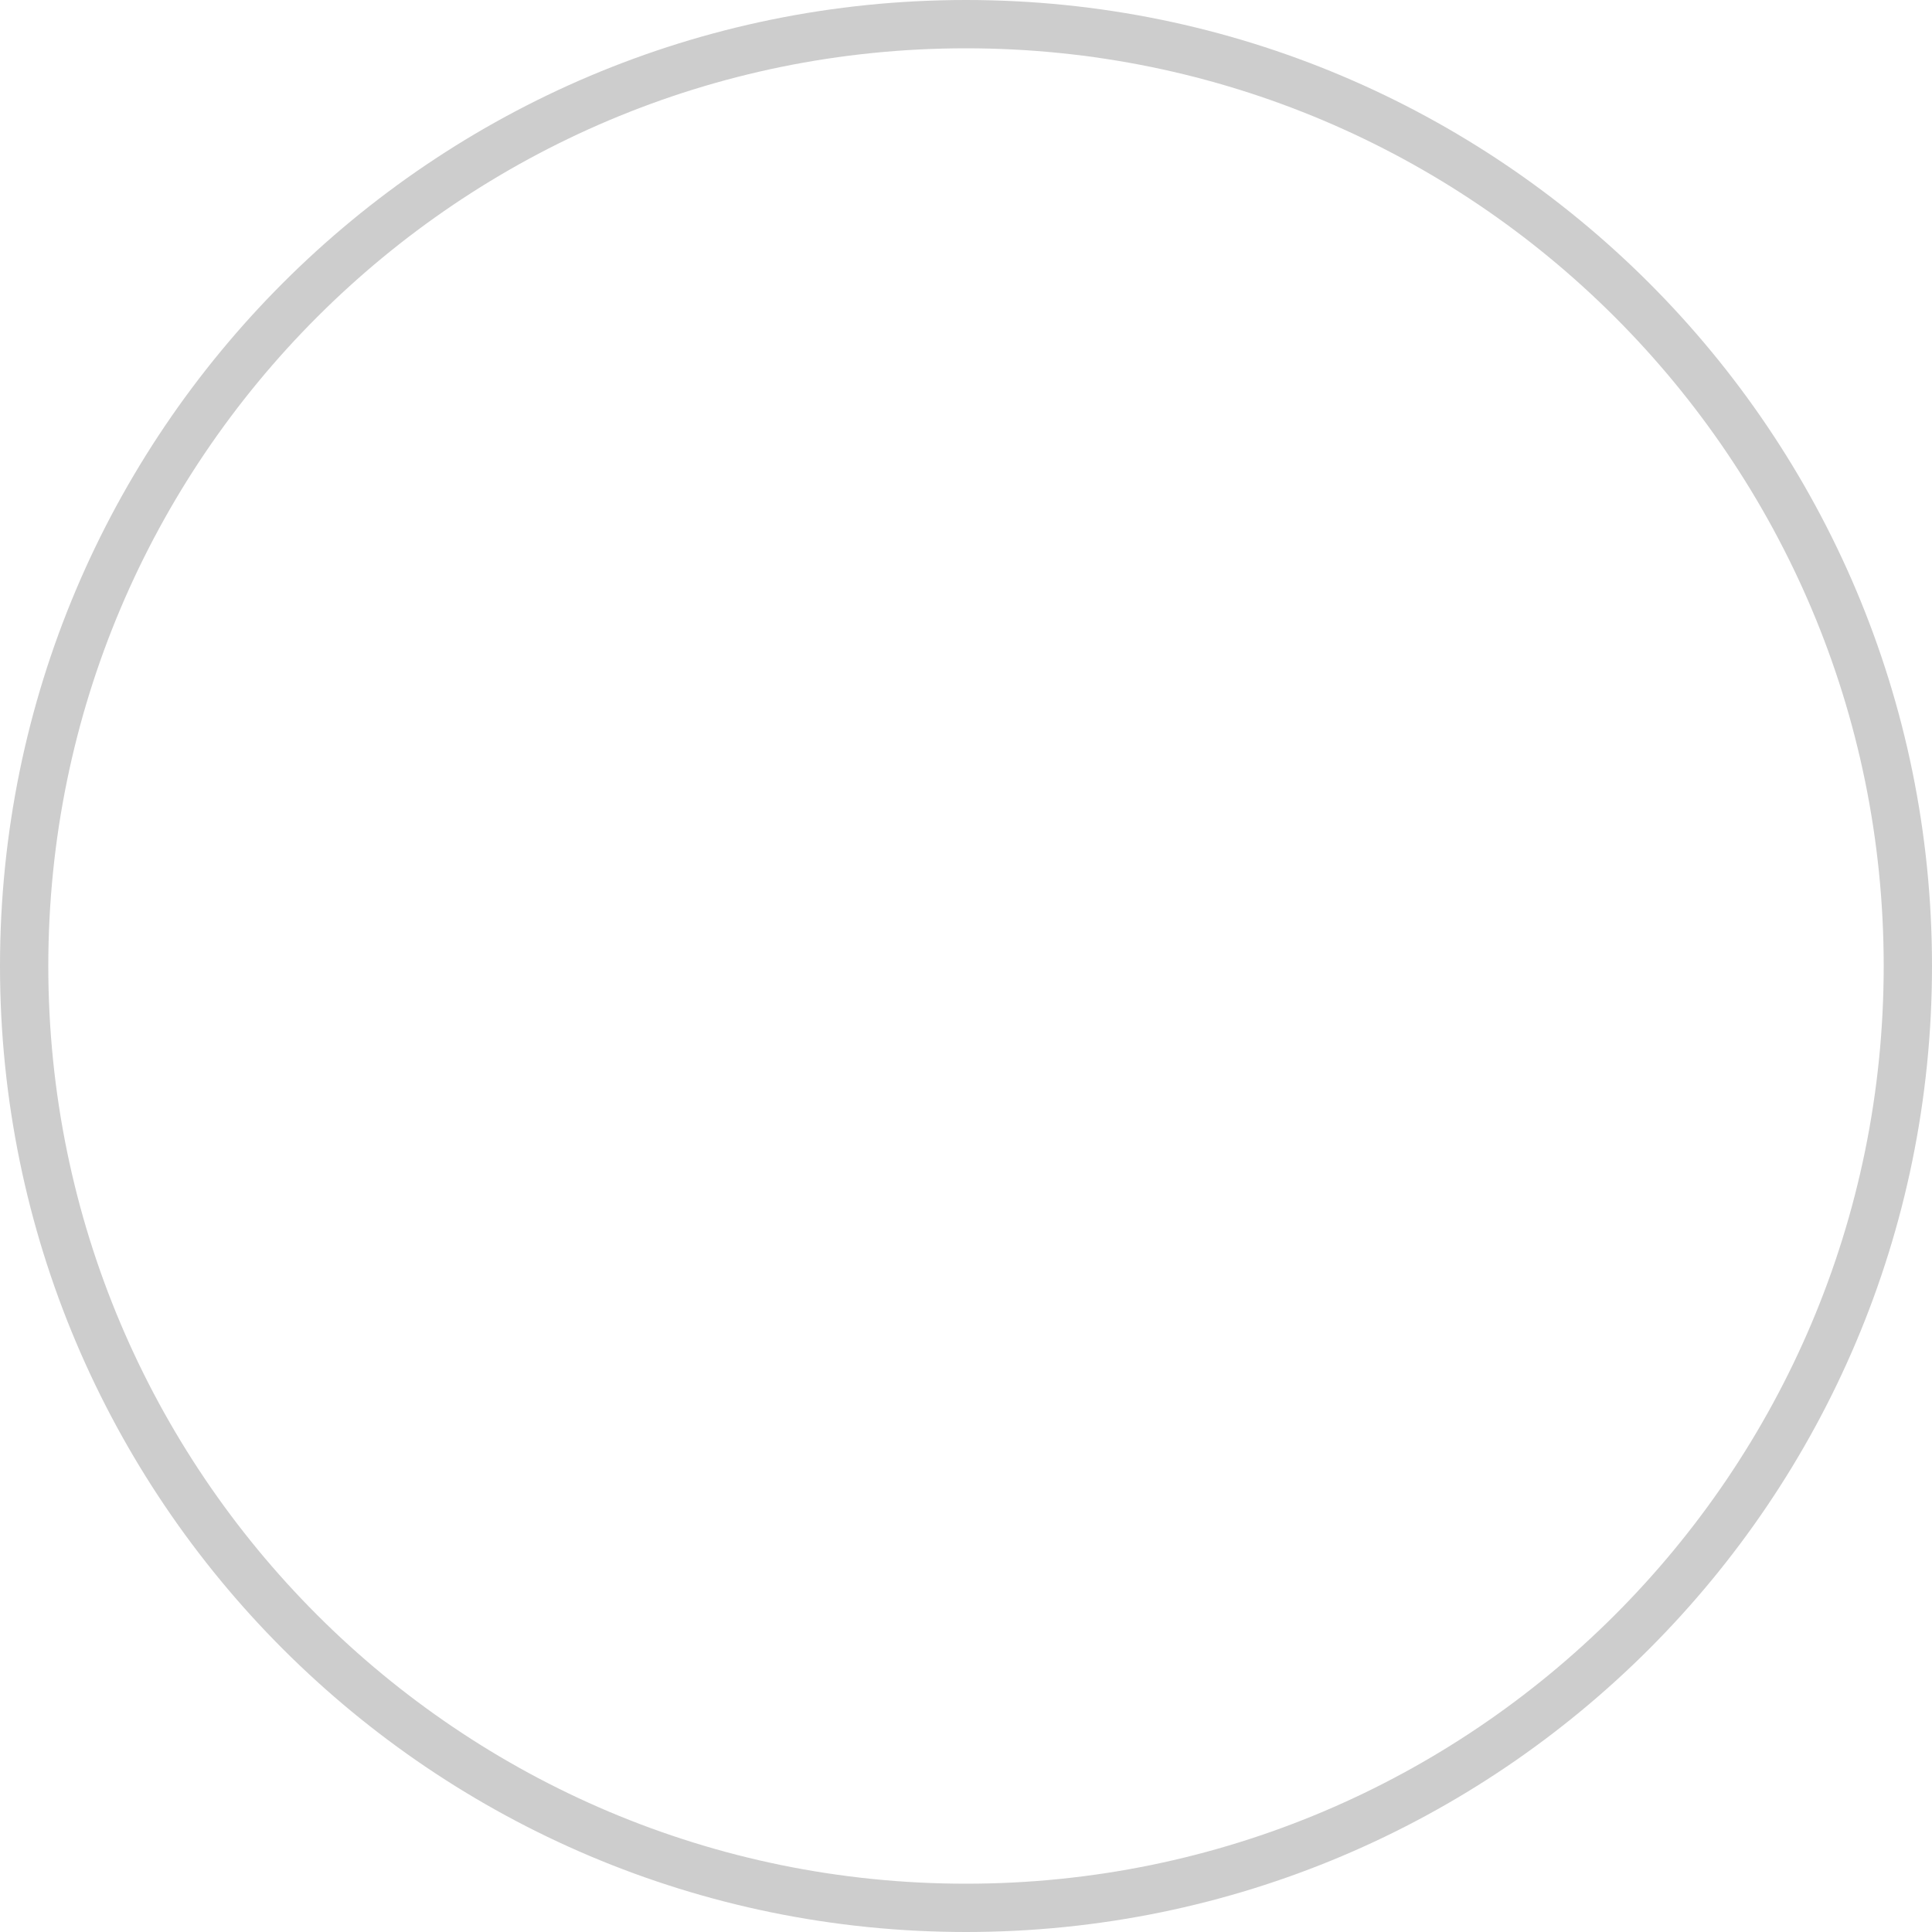
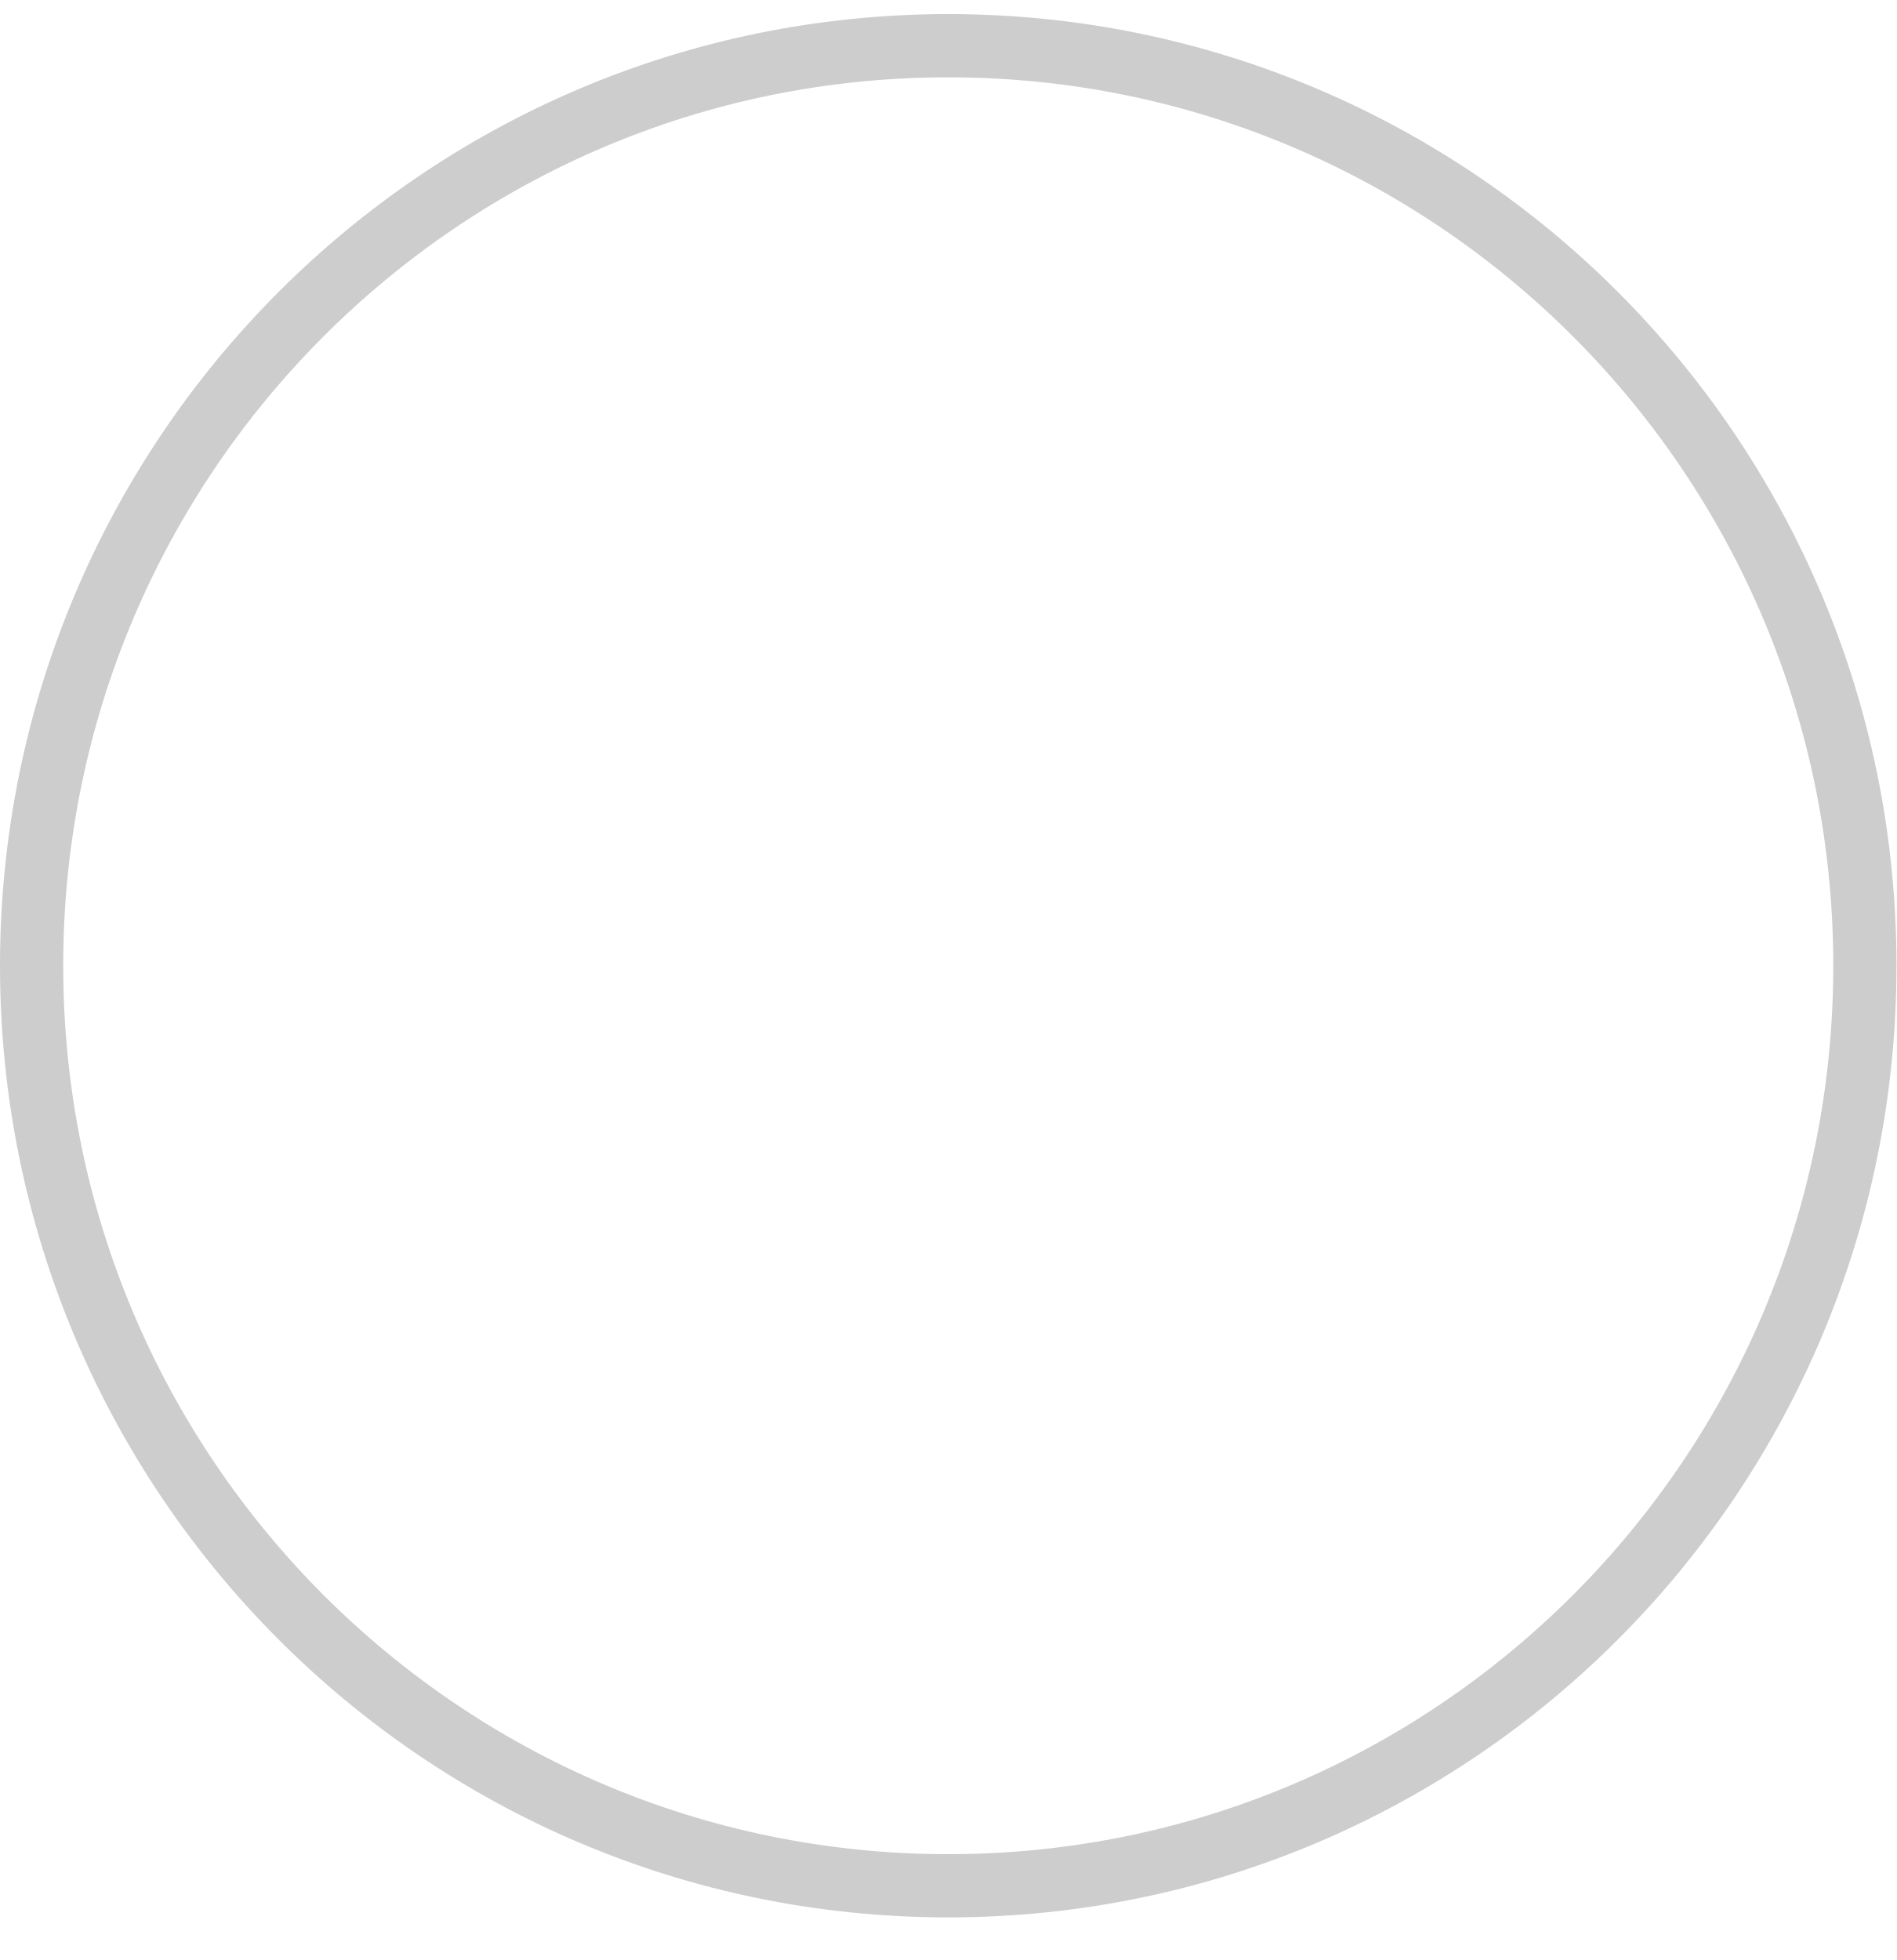
- <svg xmlns="http://www.w3.org/2000/svg" fill="none" viewBox="0 0 40 40">
-   <circle cx="20" cy="20" r="19.5" stroke="#CDCDCD" />
+ <svg xmlns="http://www.w3.org/2000/svg" fill="none" viewBox="0 0 30 31">
+   <path d="M29.5 15.274c0 8.039-6.494 14.552-14.5 14.552-8.007 0-14.5-6.513-14.5-14.552C.5 7.236 6.993.723 15 .723c8.006 0 14.5 6.513 14.5 14.551z" stroke="#CDCDCD" />
</svg>
